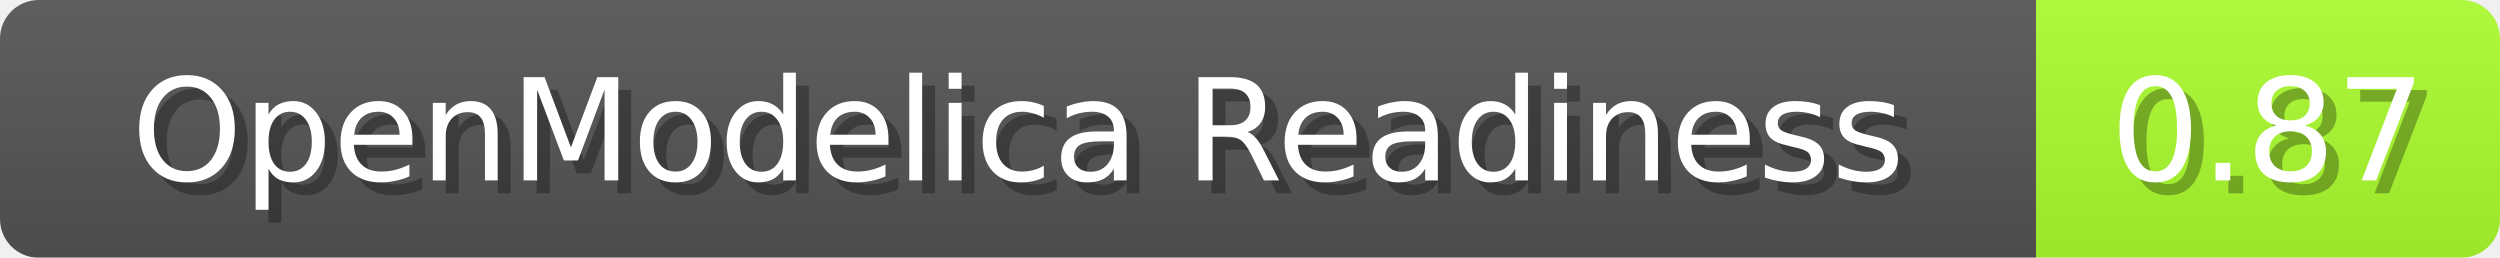
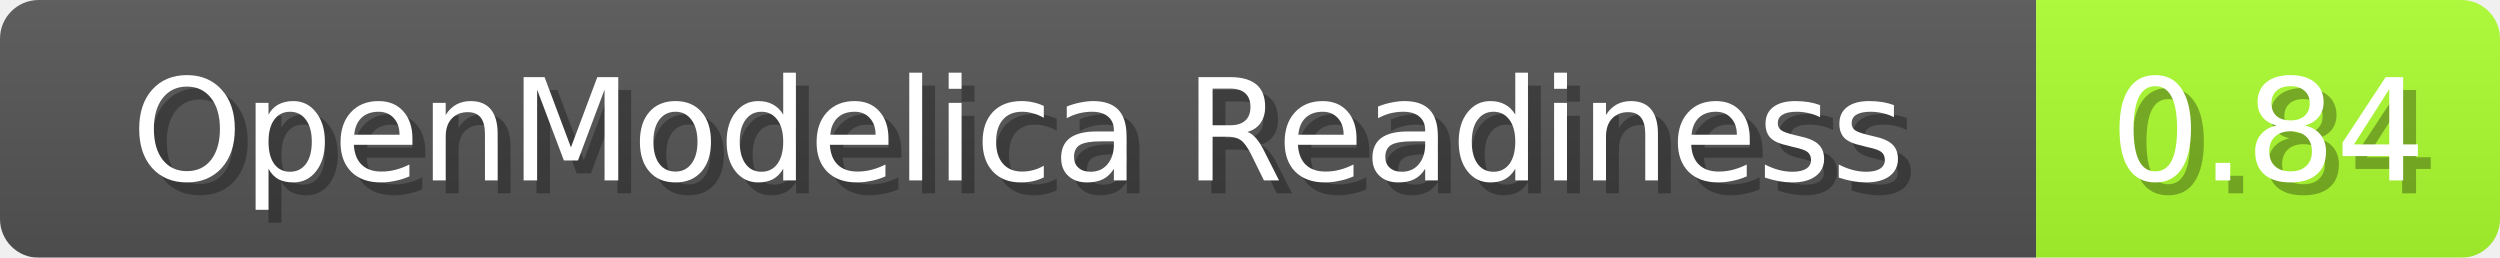
<svg xmlns="http://www.w3.org/2000/svg" width="194" height="20">
  <linearGradient id="b" x2="0" y2="100%">
    <stop offset="0" stop-color="#bbb" stop-opacity=".1" />
    <stop offset="1" stop-opacity=".1" />
  </linearGradient>
  <mask id="anybadge_1">
    <rect width="194" height="20" rx="3" fill="#fff" />
  </mask>
  <g mask="url(#anybadge_1)">
    <path fill="#555" d="M0 0h158v20H0z" />
    <path fill="#ADFF2F" d="M158 0h36v20H158z" />
    <path fill="url(#b)" d="M0 0h194v20H0z" />
  </g>
  <g fill="#fff" text-anchor="middle" font-family="DejaVu Sans,Verdana,Geneva,sans-serif" font-size="11">
    <text x="80.0" y="15" fill="#010101" fill-opacity=".3">OpenModelica Readiness</text>
    <text x="79.0" y="14">OpenModelica Readiness</text>
  </g>
  <g fill="#fff" text-anchor="middle" font-family="DejaVu Sans,Verdana,Geneva,sans-serif" font-size="11">
-     <text x="177.0" y="15" fill="#010101" fill-opacity=".3">0.87</text>
-     <text x="176.0" y="14">0.87</text>
+     <text x="177.0" y="15" fill="#010101" fill-opacity=".3">0.84</text>
+     <text x="176.0" y="14">0.84</text>
  </g>
</svg>
